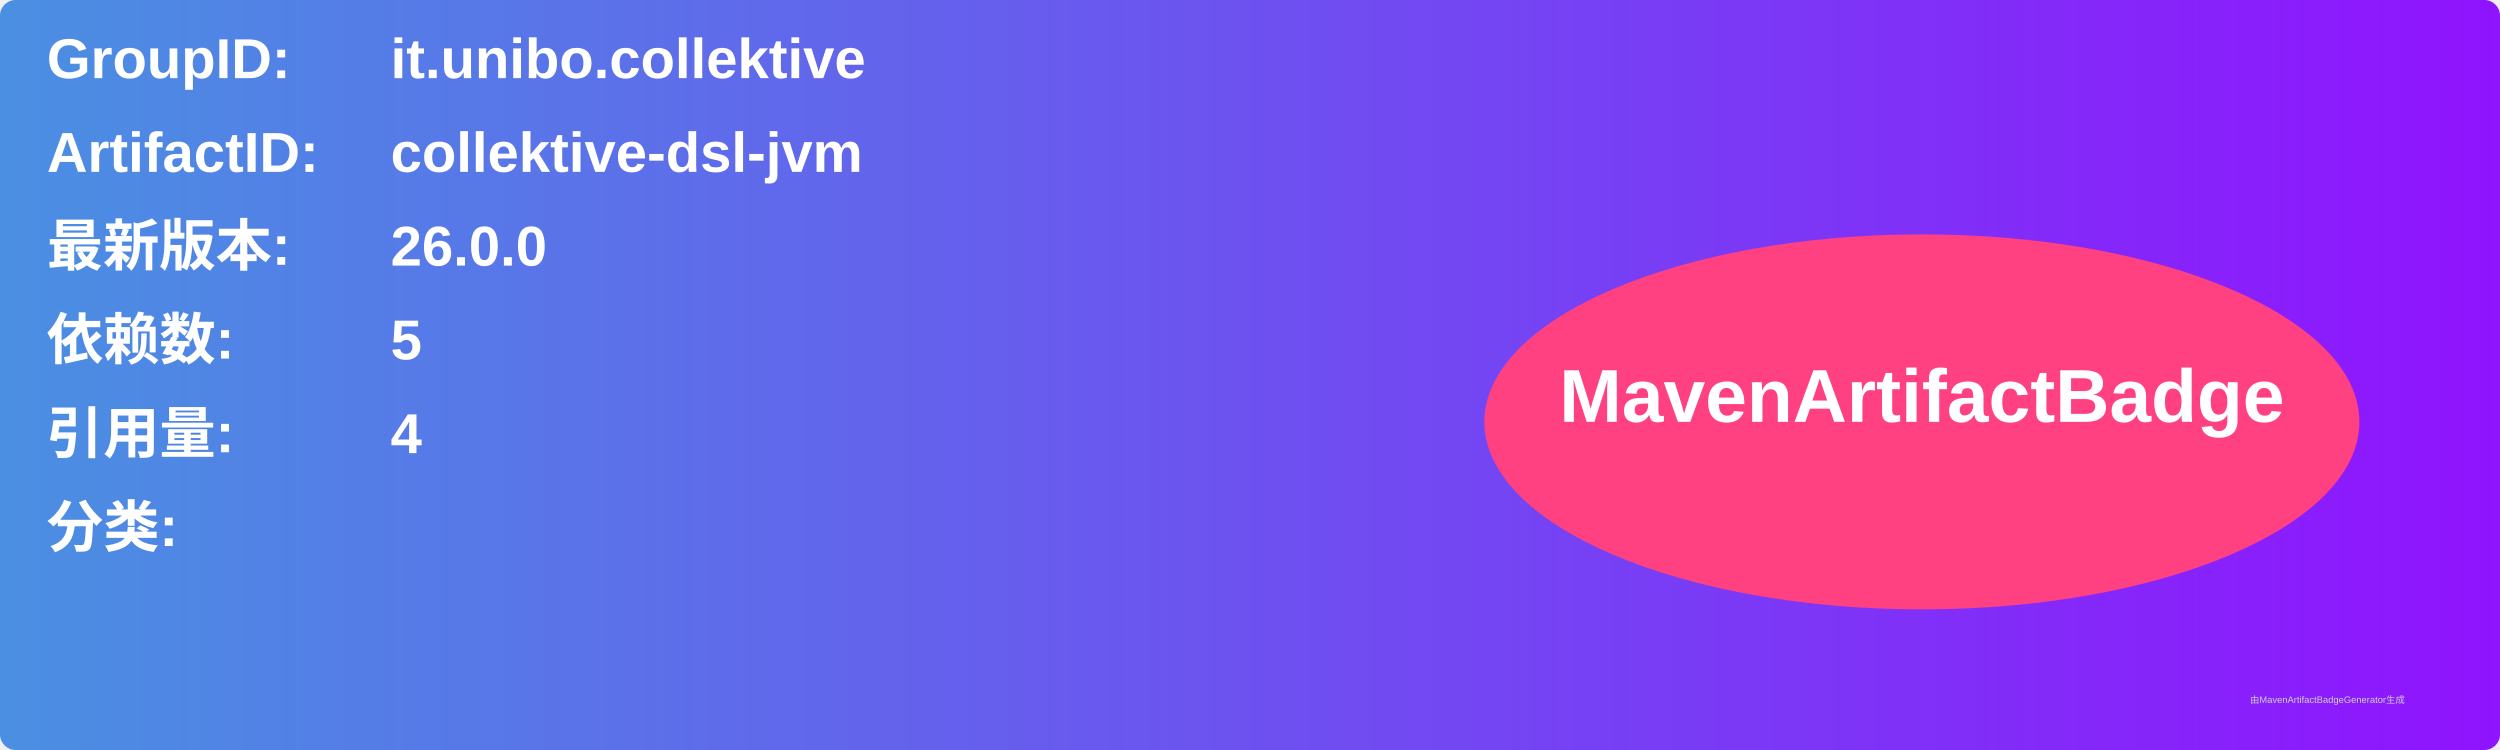
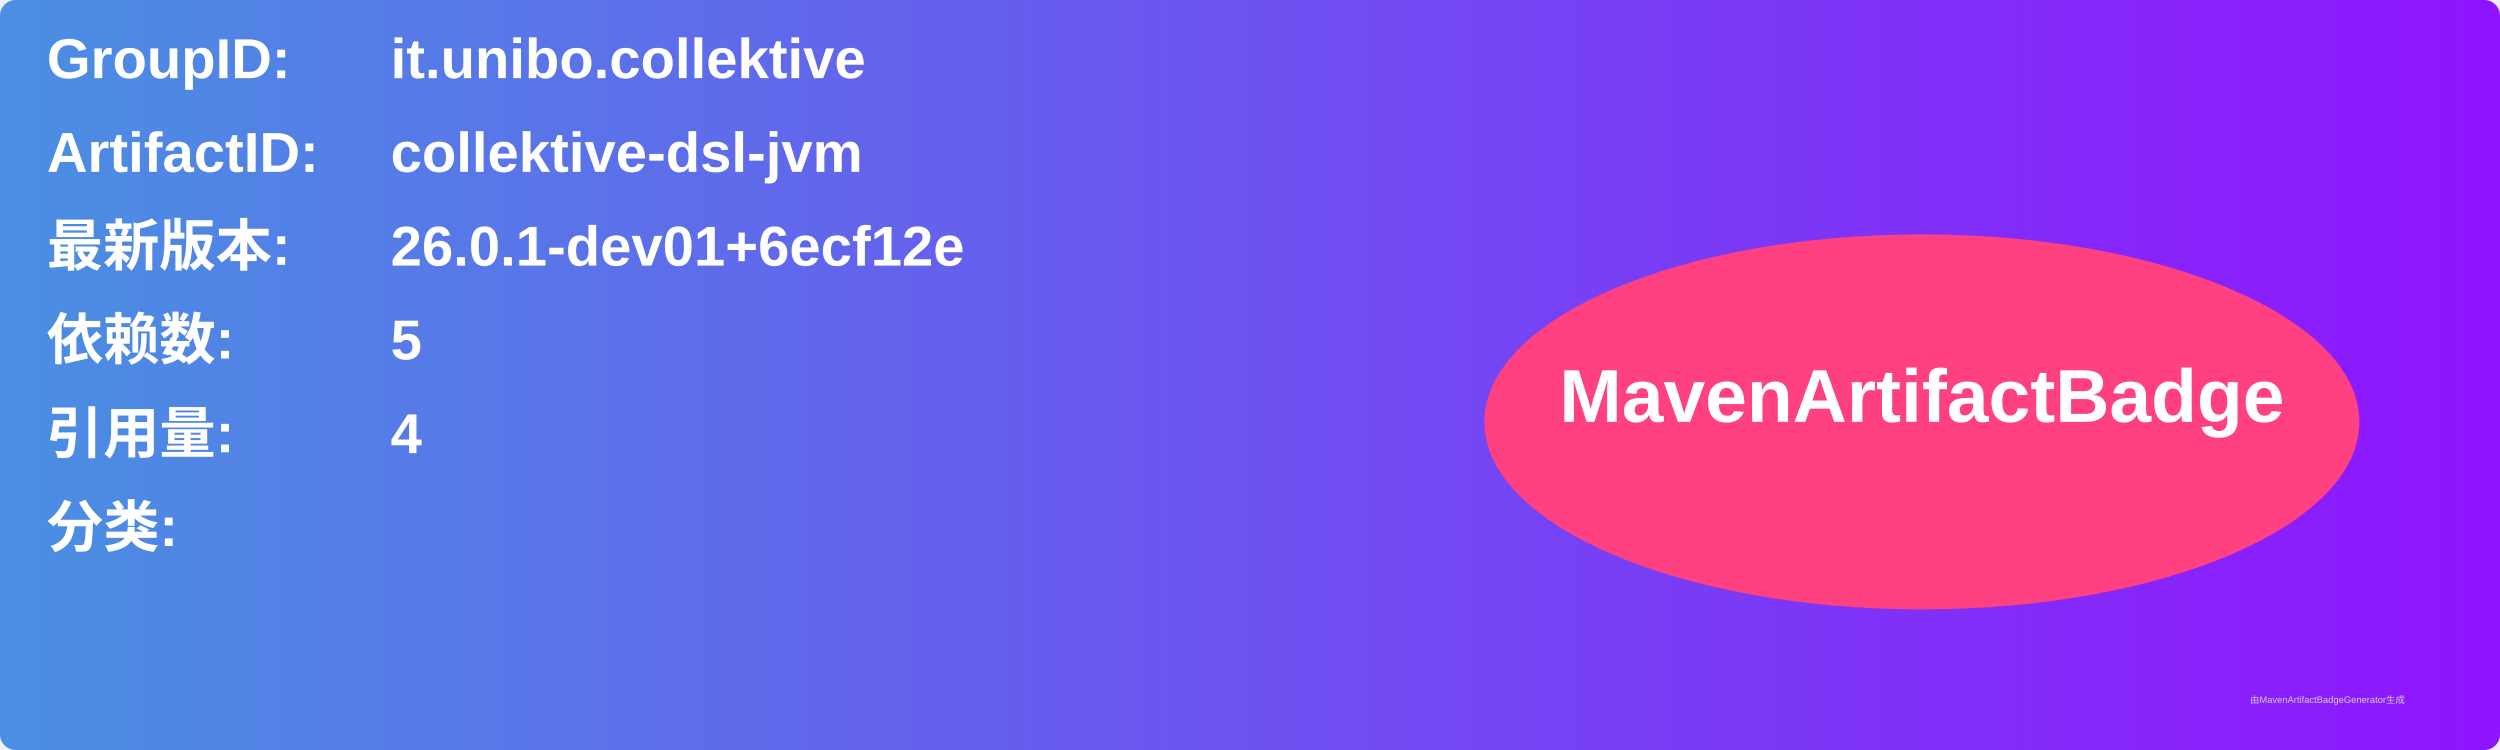
<svg xmlns="http://www.w3.org/2000/svg" width="800" height="240" viewBox="0 0 800 240">
  <linearGradient id="grad" x1="0%" y1="0%" x2="100%" y2="0%">
    <stop offset="0%" stop-color="#4a90e2" />
    <stop offset="100%" stop-color="#9013fe" />
  </linearGradient>
  <rect width="100%" height="100%" rx="5" ry="5" fill="url(#grad)" />
  <g transform="translate(15, 15)">
    <text x="0" y="10" font-family="Arial" font-size="18" fill="white" font-weight="bold" width="260">GroupID:</text>
    <text x="110" y="10" font-family="Arial" font-size="18" fill="white" font-weight="bold" width="460">it.unibo.collektive</text>
    <text x="0" y="40" font-family="Arial" font-size="18" fill="white" font-weight="bold" width="260">ArtifactID:</text>
    <text x="110" y="40" font-family="Arial" font-size="18" fill="white" font-weight="bold" width="460">collektive-dsl-jvm</text>
    <text x="0" y="70" font-family="Arial" font-size="18" fill="white" font-weight="bold">最新版本:</text>
    <text x="110" y="70" font-family="Arial" font-size="18" fill="white" font-weight="bold">
-       <tspan font-weight="bold">26.0.0</tspan>
+       <tspan font-weight="bold">26.0.1-dev01+6ecf12e</tspan>
    </text>
    <text x="0" y="100" font-family="Arial" font-size="18" fill="white" font-weight="bold">依赖数: </text>
    <text x="110" y="100" font-family="Arial" font-size="18" fill="white">
      <tspan font-weight="bold">5</tspan>
    </text>
    <text x="0" y="130" font-family="Arial" font-size="18" fill="white" font-weight="bold">引用量: </text>
    <text x="110" y="130" font-family="Arial" font-size="18" fill="white">
      <tspan font-weight="bold">4</tspan>
    </text>
    <text x="0" y="160" font-family="Arial" font-size="18" fill="white" font-weight="bold">分类:</text>
    <text x="10" y="190" font-family="Arial" font-size="10" fill="white">
      <tspan font-weight="bold" />
    </text>
    <ellipse cx="600" cy="120" rx="140" ry="60" fill="#ff4081" />
    <text x="600" y="120" text-anchor="middle" font-family="Arial" font-size="24" fill="white" font-weight="bold">MavenArtifactBadge</text>
  </g>
  <text x="720" y="225" font-family="Arial" font-size="3" fill="#d0d0d0">由MavenArtifactBadgeGenerator生成</text>
</svg>
